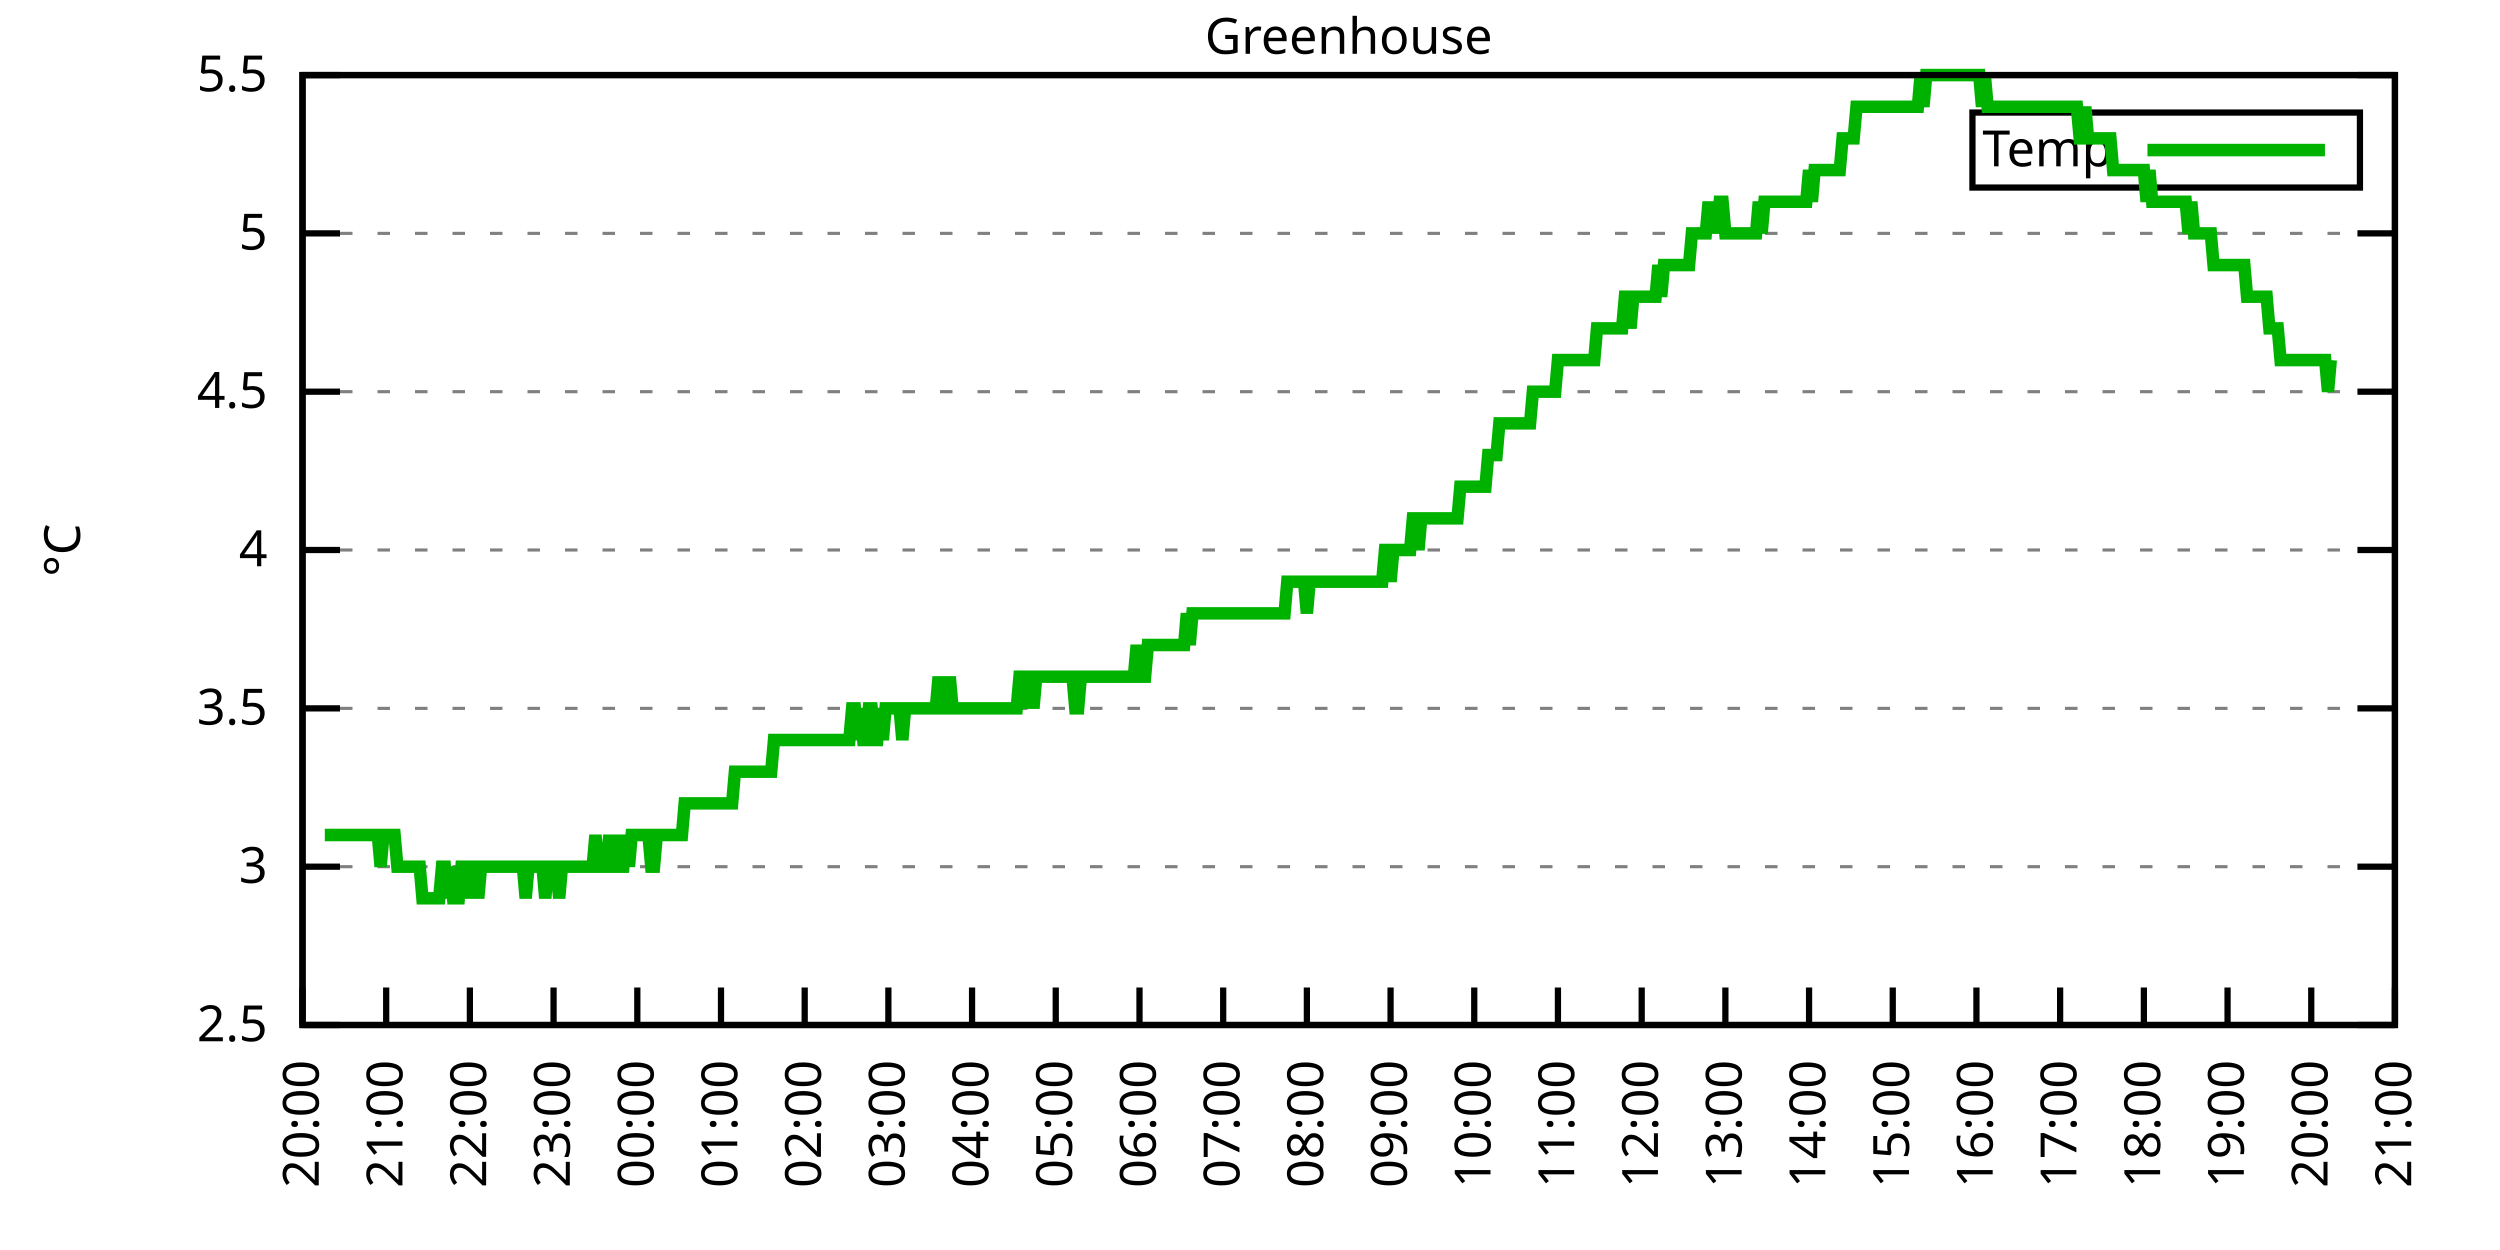
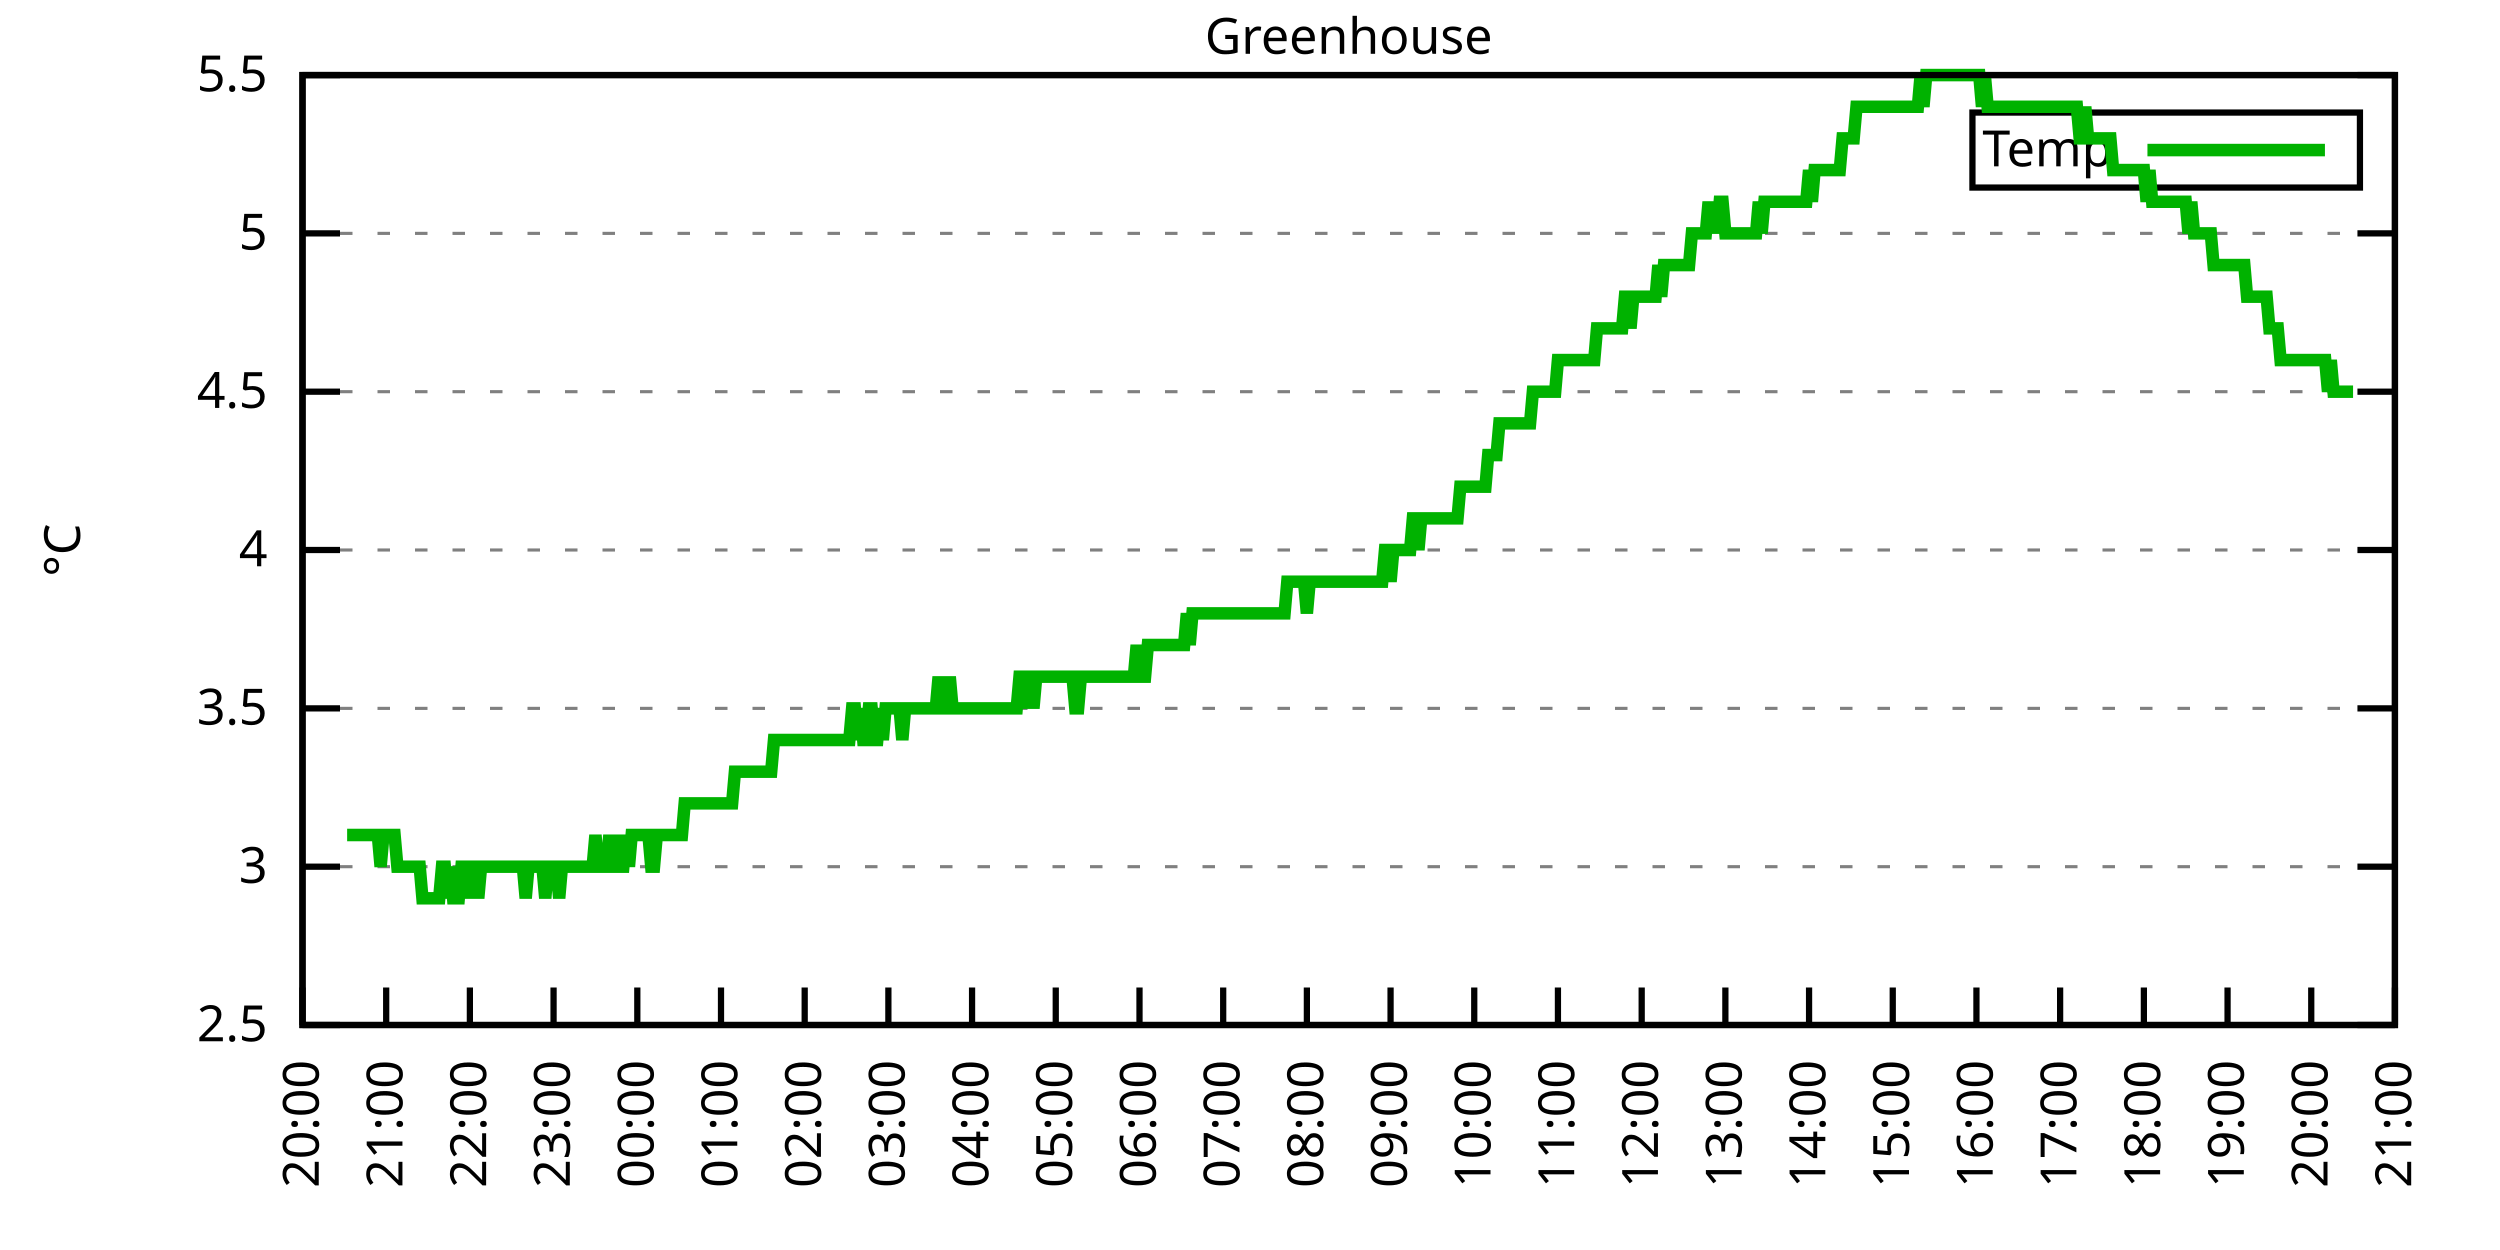
<svg xmlns="http://www.w3.org/2000/svg" xmlns:xlink="http://www.w3.org/1999/xlink" width="400" height="200" viewBox="0 0 400 200">
  <g id="gnuplot_canvas">
    <rect x="0" y="0" width="400" height="200" fill="none" />
    <defs>
      <circle id="gpDot" r="0.5" stroke-width="0.5" stroke="currentColor" />
      <path id="gpPt0" stroke-width="0.333" stroke="currentColor" d="M-1,0 h2 M0,-1 v2" />
      <path id="gpPt1" stroke-width="0.333" stroke="currentColor" d="M-1,-1 L1,1 M1,-1 L-1,1" />
      <path id="gpPt2" stroke-width="0.333" stroke="currentColor" d="M-1,0 L1,0 M0,-1 L0,1 M-1,-1 L1,1 M-1,1 L1,-1" />
      <rect id="gpPt3" stroke-width="0.333" stroke="currentColor" x="-1" y="-1" width="2" height="2" />
      <rect id="gpPt4" stroke-width="0.333" stroke="currentColor" fill="currentColor" x="-1" y="-1" width="2" height="2" />
      <circle id="gpPt5" stroke-width="0.333" stroke="currentColor" cx="0" cy="0" r="1" />
      <use xlink:href="#gpPt5" id="gpPt6" fill="currentColor" stroke="none" />
      <path id="gpPt7" stroke-width="0.333" stroke="currentColor" d="M0,-1.33 L-1.33,0.67 L1.33,0.67 z" />
      <use xlink:href="#gpPt7" id="gpPt8" fill="currentColor" stroke="none" />
      <use xlink:href="#gpPt7" id="gpPt9" stroke="currentColor" transform="rotate(180)" />
      <use xlink:href="#gpPt9" id="gpPt10" fill="currentColor" stroke="none" />
      <use xlink:href="#gpPt3" id="gpPt11" stroke="currentColor" transform="rotate(45)" />
      <use xlink:href="#gpPt11" id="gpPt12" fill="currentColor" stroke="none" />
      <path id="gpPt13" stroke-width="0.333" stroke="currentColor" d="M0,1.330 L1.265,0.411 L0.782,-1.067 L-0.782,-1.076 L-1.265,0.411 z" />
      <use xlink:href="#gpPt13" id="gpPt14" fill="currentColor" stroke="none" />
      <filter id="textbox" filterUnits="objectBoundingBox" x="0" y="0" height="1" width="1">
        <feFlood flood-color="white" flood-opacity="1" result="bgnd" />
        <feComposite in="SourceGraphic" in2="bgnd" operator="atop" />
      </filter>
      <filter id="greybox" filterUnits="objectBoundingBox" x="0" y="0" height="1" width="1">
        <feFlood flood-color="lightgrey" flood-opacity="1" result="grey" />
        <feComposite in="SourceGraphic" in2="grey" operator="atop" />
      </filter>
    </defs>
    <g fill="none" color="white" stroke="currentColor" stroke-width="1.00" stroke-linecap="butt" stroke-linejoin="miter">
</g>
    <g fill="none" color="black" stroke="currentColor" stroke-width="1.00" stroke-linecap="butt" stroke-linejoin="miter">
      <g stroke="none" shape-rendering="crispEdges">
        <polygon fill="rgb(255, 255, 255)" points="48.40,164.00 383.18,164.00 383.18,12.02 48.40,12.02 " />
      </g>
    </g>
    <g fill="none" color="black" stroke="currentColor" stroke-width="1.00" stroke-linecap="butt" stroke-linejoin="miter">
</g>
    <g fill="none" color="black" stroke="black" stroke-width="0.50" stroke-linecap="butt" stroke-linejoin="miter">
</g>
    <g fill="none" color="gray" stroke="currentColor" stroke-width="0.50" stroke-linecap="butt" stroke-linejoin="miter">
      <path stroke="gray" stroke-dasharray="2,4" class="gridline" d="M48.40,164.00 L383.19,164.00  " />
    </g>
    <g fill="none" color="gray" stroke="gray" stroke-width="1.00" stroke-linecap="butt" stroke-linejoin="miter">
</g>
    <g fill="none" color="black" stroke="currentColor" stroke-width="1.00" stroke-linecap="butt" stroke-linejoin="miter">
      <path stroke="black" d="M48.40,164.00 L54.40,164.00 M383.19,164.00 L377.19,164.00  " />
      <g transform="translate(42.80,166.60)" stroke="none" fill="black" font-family="Sans" font-size="8.00" text-anchor="end">
        <text>
          <tspan font-family="Sans"> 2.5</tspan>
        </text>
      </g>
    </g>
    <g fill="none" color="black" stroke="currentColor" stroke-width="1.00" stroke-linecap="butt" stroke-linejoin="miter">
</g>
    <g fill="none" color="black" stroke="black" stroke-width="0.50" stroke-linecap="butt" stroke-linejoin="miter">
</g>
    <g fill="none" color="gray" stroke="currentColor" stroke-width="0.50" stroke-linecap="butt" stroke-linejoin="miter">
      <path stroke="gray" stroke-dasharray="2,4" class="gridline" d="M48.40,138.67 L383.19,138.67  " />
    </g>
    <g fill="none" color="gray" stroke="gray" stroke-width="1.00" stroke-linecap="butt" stroke-linejoin="miter">
</g>
    <g fill="none" color="black" stroke="currentColor" stroke-width="1.00" stroke-linecap="butt" stroke-linejoin="miter">
      <path stroke="black" d="M48.40,138.67 L54.40,138.67 M383.19,138.67 L377.19,138.67  " />
      <g transform="translate(42.80,141.27)" stroke="none" fill="black" font-family="Sans" font-size="8.00" text-anchor="end">
        <text>
          <tspan font-family="Sans"> 3</tspan>
        </text>
      </g>
    </g>
    <g fill="none" color="black" stroke="currentColor" stroke-width="1.00" stroke-linecap="butt" stroke-linejoin="miter">
</g>
    <g fill="none" color="black" stroke="black" stroke-width="0.50" stroke-linecap="butt" stroke-linejoin="miter">
</g>
    <g fill="none" color="gray" stroke="currentColor" stroke-width="0.50" stroke-linecap="butt" stroke-linejoin="miter">
      <path stroke="gray" stroke-dasharray="2,4" class="gridline" d="M48.40,113.34 L383.19,113.34  " />
    </g>
    <g fill="none" color="gray" stroke="gray" stroke-width="1.00" stroke-linecap="butt" stroke-linejoin="miter">
</g>
    <g fill="none" color="black" stroke="currentColor" stroke-width="1.00" stroke-linecap="butt" stroke-linejoin="miter">
      <path stroke="black" d="M48.40,113.34 L54.40,113.34 M383.19,113.34 L377.19,113.34  " />
      <g transform="translate(42.80,115.94)" stroke="none" fill="black" font-family="Sans" font-size="8.00" text-anchor="end">
        <text>
          <tspan font-family="Sans"> 3.5</tspan>
        </text>
      </g>
    </g>
    <g fill="none" color="black" stroke="currentColor" stroke-width="1.00" stroke-linecap="butt" stroke-linejoin="miter">
</g>
    <g fill="none" color="black" stroke="black" stroke-width="0.50" stroke-linecap="butt" stroke-linejoin="miter">
</g>
    <g fill="none" color="gray" stroke="currentColor" stroke-width="0.50" stroke-linecap="butt" stroke-linejoin="miter">
      <path stroke="gray" stroke-dasharray="2,4" class="gridline" d="M48.40,88.00 L383.19,88.00  " />
    </g>
    <g fill="none" color="gray" stroke="gray" stroke-width="1.00" stroke-linecap="butt" stroke-linejoin="miter">
</g>
    <g fill="none" color="black" stroke="currentColor" stroke-width="1.00" stroke-linecap="butt" stroke-linejoin="miter">
      <path stroke="black" d="M48.40,88.00 L54.40,88.00 M383.19,88.00 L377.19,88.00  " />
      <g transform="translate(42.80,90.60)" stroke="none" fill="black" font-family="Sans" font-size="8.00" text-anchor="end">
        <text>
          <tspan font-family="Sans"> 4</tspan>
        </text>
      </g>
    </g>
    <g fill="none" color="black" stroke="currentColor" stroke-width="1.00" stroke-linecap="butt" stroke-linejoin="miter">
</g>
    <g fill="none" color="black" stroke="black" stroke-width="0.50" stroke-linecap="butt" stroke-linejoin="miter">
</g>
    <g fill="none" color="gray" stroke="currentColor" stroke-width="0.50" stroke-linecap="butt" stroke-linejoin="miter">
      <path stroke="gray" stroke-dasharray="2,4" class="gridline" d="M48.40,62.67 L383.19,62.67  " />
    </g>
    <g fill="none" color="gray" stroke="gray" stroke-width="1.00" stroke-linecap="butt" stroke-linejoin="miter">
</g>
    <g fill="none" color="black" stroke="currentColor" stroke-width="1.00" stroke-linecap="butt" stroke-linejoin="miter">
      <path stroke="black" d="M48.40,62.67 L54.40,62.67 M383.19,62.67 L377.19,62.67  " />
      <g transform="translate(42.80,65.27)" stroke="none" fill="black" font-family="Sans" font-size="8.00" text-anchor="end">
        <text>
          <tspan font-family="Sans"> 4.5</tspan>
        </text>
      </g>
    </g>
    <g fill="none" color="black" stroke="currentColor" stroke-width="1.00" stroke-linecap="butt" stroke-linejoin="miter">
</g>
    <g fill="none" color="black" stroke="black" stroke-width="0.50" stroke-linecap="butt" stroke-linejoin="miter">
</g>
    <g fill="none" color="gray" stroke="currentColor" stroke-width="0.50" stroke-linecap="butt" stroke-linejoin="miter">
      <path stroke="gray" stroke-dasharray="2,4" class="gridline" d="M48.40,37.34 L383.19,37.34  " />
    </g>
    <g fill="none" color="gray" stroke="gray" stroke-width="1.00" stroke-linecap="butt" stroke-linejoin="miter">
</g>
    <g fill="none" color="black" stroke="currentColor" stroke-width="1.00" stroke-linecap="butt" stroke-linejoin="miter">
      <path stroke="black" d="M48.40,37.34 L54.40,37.34 M383.19,37.34 L377.19,37.34  " />
      <g transform="translate(42.80,39.94)" stroke="none" fill="black" font-family="Sans" font-size="8.00" text-anchor="end">
        <text>
          <tspan font-family="Sans"> 5</tspan>
        </text>
      </g>
    </g>
    <g fill="none" color="black" stroke="currentColor" stroke-width="1.00" stroke-linecap="butt" stroke-linejoin="miter">
</g>
    <g fill="none" color="black" stroke="black" stroke-width="0.50" stroke-linecap="butt" stroke-linejoin="miter">
</g>
    <g fill="none" color="gray" stroke="currentColor" stroke-width="0.50" stroke-linecap="butt" stroke-linejoin="miter">
      <path stroke="gray" stroke-dasharray="2,4" class="gridline" d="M48.40,12.01 L383.19,12.01  " />
    </g>
    <g fill="none" color="gray" stroke="gray" stroke-width="1.00" stroke-linecap="butt" stroke-linejoin="miter">
</g>
    <g fill="none" color="black" stroke="currentColor" stroke-width="1.00" stroke-linecap="butt" stroke-linejoin="miter">
      <path stroke="black" d="M48.40,12.01 L54.40,12.01 M383.19,12.01 L377.19,12.01  " />
      <g transform="translate(42.80,14.61)" stroke="none" fill="black" font-family="Sans" font-size="8.00" text-anchor="end">
        <text>
          <tspan font-family="Sans"> 5.5</tspan>
        </text>
      </g>
    </g>
    <g fill="none" color="black" stroke="currentColor" stroke-width="1.00" stroke-linecap="butt" stroke-linejoin="miter">
      <path stroke="black" d="M48.40,164.00 L48.40,158.00  " />
      <g transform="translate(51.00,169.60) rotate(270.00)" stroke="none" fill="black" font-family="Sans" font-size="8.00" text-anchor="end">
        <text>
          <tspan font-family="Sans">20:00</tspan>
        </text>
      </g>
    </g>
    <g fill="none" color="black" stroke="currentColor" stroke-width="1.00" stroke-linecap="butt" stroke-linejoin="miter">
      <path stroke="black" d="M61.79,164.00 L61.79,158.00  " />
      <g transform="translate(64.39,169.60) rotate(270.00)" stroke="none" fill="black" font-family="Sans" font-size="8.00" text-anchor="end">
        <text>
          <tspan font-family="Sans">21:00</tspan>
        </text>
      </g>
    </g>
    <g fill="none" color="black" stroke="currentColor" stroke-width="1.00" stroke-linecap="butt" stroke-linejoin="miter">
      <path stroke="black" d="M75.18,164.00 L75.18,158.00  " />
      <g transform="translate(77.78,169.60) rotate(270.00)" stroke="none" fill="black" font-family="Sans" font-size="8.00" text-anchor="end">
        <text>
          <tspan font-family="Sans">22:00</tspan>
        </text>
      </g>
    </g>
    <g fill="none" color="black" stroke="currentColor" stroke-width="1.00" stroke-linecap="butt" stroke-linejoin="miter">
      <path stroke="black" d="M88.57,164.00 L88.57,158.00  " />
      <g transform="translate(91.17,169.60) rotate(270.00)" stroke="none" fill="black" font-family="Sans" font-size="8.00" text-anchor="end">
        <text>
          <tspan font-family="Sans">23:00</tspan>
        </text>
      </g>
    </g>
    <g fill="none" color="black" stroke="currentColor" stroke-width="1.00" stroke-linecap="butt" stroke-linejoin="miter">
      <path stroke="black" d="M101.97,164.00 L101.97,158.00  " />
      <g transform="translate(104.57,169.60) rotate(270.00)" stroke="none" fill="black" font-family="Sans" font-size="8.00" text-anchor="end">
        <text>
          <tspan font-family="Sans">00:00</tspan>
        </text>
      </g>
    </g>
    <g fill="none" color="black" stroke="currentColor" stroke-width="1.00" stroke-linecap="butt" stroke-linejoin="miter">
      <path stroke="black" d="M115.36,164.00 L115.36,158.00  " />
      <g transform="translate(117.96,169.60) rotate(270.00)" stroke="none" fill="black" font-family="Sans" font-size="8.00" text-anchor="end">
        <text>
          <tspan font-family="Sans">01:00</tspan>
        </text>
      </g>
    </g>
    <g fill="none" color="black" stroke="currentColor" stroke-width="1.00" stroke-linecap="butt" stroke-linejoin="miter">
      <path stroke="black" d="M128.75,164.00 L128.75,158.00  " />
      <g transform="translate(131.35,169.60) rotate(270.00)" stroke="none" fill="black" font-family="Sans" font-size="8.00" text-anchor="end">
        <text>
          <tspan font-family="Sans">02:00</tspan>
        </text>
      </g>
    </g>
    <g fill="none" color="black" stroke="currentColor" stroke-width="1.00" stroke-linecap="butt" stroke-linejoin="miter">
      <path stroke="black" d="M142.14,164.00 L142.14,158.00  " />
      <g transform="translate(144.74,169.60) rotate(270.00)" stroke="none" fill="black" font-family="Sans" font-size="8.00" text-anchor="end">
        <text>
          <tspan font-family="Sans">03:00</tspan>
        </text>
      </g>
    </g>
    <g fill="none" color="black" stroke="currentColor" stroke-width="1.00" stroke-linecap="butt" stroke-linejoin="miter">
      <path stroke="black" d="M155.53,164.00 L155.53,158.00  " />
      <g transform="translate(158.13,169.60) rotate(270.00)" stroke="none" fill="black" font-family="Sans" font-size="8.00" text-anchor="end">
        <text>
          <tspan font-family="Sans">04:00</tspan>
        </text>
      </g>
    </g>
    <g fill="none" color="black" stroke="currentColor" stroke-width="1.00" stroke-linecap="butt" stroke-linejoin="miter">
      <path stroke="black" d="M168.92,164.00 L168.92,158.00  " />
      <g transform="translate(171.52,169.60) rotate(270.00)" stroke="none" fill="black" font-family="Sans" font-size="8.00" text-anchor="end">
        <text>
          <tspan font-family="Sans">05:00</tspan>
        </text>
      </g>
    </g>
    <g fill="none" color="black" stroke="currentColor" stroke-width="1.00" stroke-linecap="butt" stroke-linejoin="miter">
      <path stroke="black" d="M182.32,164.00 L182.32,158.00  " />
      <g transform="translate(184.92,169.60) rotate(270.00)" stroke="none" fill="black" font-family="Sans" font-size="8.00" text-anchor="end">
        <text>
          <tspan font-family="Sans">06:00</tspan>
        </text>
      </g>
    </g>
    <g fill="none" color="black" stroke="currentColor" stroke-width="1.00" stroke-linecap="butt" stroke-linejoin="miter">
      <path stroke="black" d="M195.71,164.00 L195.71,158.00  " />
      <g transform="translate(198.31,169.60) rotate(270.00)" stroke="none" fill="black" font-family="Sans" font-size="8.00" text-anchor="end">
        <text>
          <tspan font-family="Sans">07:00</tspan>
        </text>
      </g>
    </g>
    <g fill="none" color="black" stroke="currentColor" stroke-width="1.00" stroke-linecap="butt" stroke-linejoin="miter">
      <path stroke="black" d="M209.10,164.00 L209.10,158.00  " />
      <g transform="translate(211.70,169.60) rotate(270.00)" stroke="none" fill="black" font-family="Sans" font-size="8.00" text-anchor="end">
        <text>
          <tspan font-family="Sans">08:00</tspan>
        </text>
      </g>
    </g>
    <g fill="none" color="black" stroke="currentColor" stroke-width="1.00" stroke-linecap="butt" stroke-linejoin="miter">
      <path stroke="black" d="M222.49,164.00 L222.49,158.00  " />
      <g transform="translate(225.09,169.60) rotate(270.00)" stroke="none" fill="black" font-family="Sans" font-size="8.00" text-anchor="end">
        <text>
          <tspan font-family="Sans">09:00</tspan>
        </text>
      </g>
    </g>
    <g fill="none" color="black" stroke="currentColor" stroke-width="1.00" stroke-linecap="butt" stroke-linejoin="miter">
      <path stroke="black" d="M235.88,164.00 L235.88,158.00  " />
      <g transform="translate(238.48,169.60) rotate(270.00)" stroke="none" fill="black" font-family="Sans" font-size="8.00" text-anchor="end">
        <text>
          <tspan font-family="Sans">10:00</tspan>
        </text>
      </g>
    </g>
    <g fill="none" color="black" stroke="currentColor" stroke-width="1.00" stroke-linecap="butt" stroke-linejoin="miter">
      <path stroke="black" d="M249.27,164.00 L249.27,158.00  " />
      <g transform="translate(251.87,169.60) rotate(270.00)" stroke="none" fill="black" font-family="Sans" font-size="8.00" text-anchor="end">
        <text>
          <tspan font-family="Sans">11:00</tspan>
        </text>
      </g>
    </g>
    <g fill="none" color="black" stroke="currentColor" stroke-width="1.00" stroke-linecap="butt" stroke-linejoin="miter">
      <path stroke="black" d="M262.67,164.00 L262.67,158.00  " />
      <g transform="translate(265.27,169.60) rotate(270.00)" stroke="none" fill="black" font-family="Sans" font-size="8.00" text-anchor="end">
        <text>
          <tspan font-family="Sans">12:00</tspan>
        </text>
      </g>
    </g>
    <g fill="none" color="black" stroke="currentColor" stroke-width="1.00" stroke-linecap="butt" stroke-linejoin="miter">
      <path stroke="black" d="M276.06,164.00 L276.06,158.00  " />
      <g transform="translate(278.66,169.60) rotate(270.00)" stroke="none" fill="black" font-family="Sans" font-size="8.00" text-anchor="end">
        <text>
          <tspan font-family="Sans">13:00</tspan>
        </text>
      </g>
    </g>
    <g fill="none" color="black" stroke="currentColor" stroke-width="1.00" stroke-linecap="butt" stroke-linejoin="miter">
      <path stroke="black" d="M289.45,164.00 L289.45,158.00  " />
      <g transform="translate(292.05,169.60) rotate(270.00)" stroke="none" fill="black" font-family="Sans" font-size="8.00" text-anchor="end">
        <text>
          <tspan font-family="Sans">14:00</tspan>
        </text>
      </g>
    </g>
    <g fill="none" color="black" stroke="currentColor" stroke-width="1.00" stroke-linecap="butt" stroke-linejoin="miter">
      <path stroke="black" d="M302.84,164.00 L302.84,158.00  " />
      <g transform="translate(305.44,169.60) rotate(270.00)" stroke="none" fill="black" font-family="Sans" font-size="8.00" text-anchor="end">
        <text>
          <tspan font-family="Sans">15:00</tspan>
        </text>
      </g>
    </g>
    <g fill="none" color="black" stroke="currentColor" stroke-width="1.00" stroke-linecap="butt" stroke-linejoin="miter">
      <path stroke="black" d="M316.23,164.00 L316.23,158.00  " />
      <g transform="translate(318.83,169.60) rotate(270.00)" stroke="none" fill="black" font-family="Sans" font-size="8.00" text-anchor="end">
        <text>
          <tspan font-family="Sans">16:00</tspan>
        </text>
      </g>
    </g>
    <g fill="none" color="black" stroke="currentColor" stroke-width="1.00" stroke-linecap="butt" stroke-linejoin="miter">
      <path stroke="black" d="M329.62,164.00 L329.62,158.00  " />
      <g transform="translate(332.22,169.60) rotate(270.00)" stroke="none" fill="black" font-family="Sans" font-size="8.00" text-anchor="end">
        <text>
          <tspan font-family="Sans">17:00</tspan>
        </text>
      </g>
    </g>
    <g fill="none" color="black" stroke="currentColor" stroke-width="1.00" stroke-linecap="butt" stroke-linejoin="miter">
      <path stroke="black" d="M343.02,164.00 L343.02,158.00  " />
      <g transform="translate(345.62,169.60) rotate(270.00)" stroke="none" fill="black" font-family="Sans" font-size="8.00" text-anchor="end">
        <text>
          <tspan font-family="Sans">18:00</tspan>
        </text>
      </g>
    </g>
    <g fill="none" color="black" stroke="currentColor" stroke-width="1.00" stroke-linecap="butt" stroke-linejoin="miter">
      <path stroke="black" d="M356.41,164.00 L356.41,158.00  " />
      <g transform="translate(359.01,169.60) rotate(270.00)" stroke="none" fill="black" font-family="Sans" font-size="8.00" text-anchor="end">
        <text>
          <tspan font-family="Sans">19:00</tspan>
        </text>
      </g>
    </g>
    <g fill="none" color="black" stroke="currentColor" stroke-width="1.00" stroke-linecap="butt" stroke-linejoin="miter">
      <path stroke="black" d="M369.80,164.00 L369.80,158.00  " />
      <g transform="translate(372.40,169.60) rotate(270.00)" stroke="none" fill="black" font-family="Sans" font-size="8.00" text-anchor="end">
        <text>
          <tspan font-family="Sans">20:00</tspan>
        </text>
      </g>
    </g>
    <g fill="none" color="black" stroke="currentColor" stroke-width="1.00" stroke-linecap="butt" stroke-linejoin="miter">
      <path stroke="black" d="M383.19,164.00 L383.19,158.00  " />
      <g transform="translate(385.79,169.60) rotate(270.00)" stroke="none" fill="black" font-family="Sans" font-size="8.00" text-anchor="end">
        <text>
          <tspan font-family="Sans">21:00</tspan>
        </text>
      </g>
    </g>
    <g fill="none" color="black" stroke="currentColor" stroke-width="1.00" stroke-linecap="butt" stroke-linejoin="miter">
</g>
    <g fill="none" color="black" stroke="currentColor" stroke-width="1.00" stroke-linecap="butt" stroke-linejoin="miter">
      <path stroke="black" d="M48.40,12.01 L48.40,164.00 L383.19,164.00 L383.19,12.01 L48.40,12.01 Z  " />
    </g>
    <g fill="none" color="black" stroke="currentColor" stroke-width="1.00" stroke-linecap="butt" stroke-linejoin="miter">
</g>
    <g fill="none" color="black" stroke="currentColor" stroke-width="1.00" stroke-linecap="butt" stroke-linejoin="miter">
      <path stroke="black" d="M315.59,30.01 L315.59,18.01 L377.59,18.01 L377.59,30.01 L315.59,30.01 Z  " />
    </g>
    <g id="Greenhouse_plot_1">
      <g fill="none" color="white" stroke="black" stroke-width="2.00" stroke-linecap="butt" stroke-linejoin="miter">
</g>
      <g fill="none" color="black" stroke="currentColor" stroke-width="2.00" stroke-linecap="butt" stroke-linejoin="miter">
        <g transform="translate(337.99,26.61)" stroke="none" fill="black" font-family="Sans" font-size="8.00" text-anchor="end">
          <text>
            <tspan font-family="Sans">Temp</tspan>
          </text>
        </g>
      </g>
      <g fill="none" color="black" stroke="currentColor" stroke-width="2.00" stroke-linecap="butt" stroke-linejoin="miter">
-         <path stroke="rgb(  0, 178,   0)" d="M343.59,24.01 L371.99,24.01 M51.97,133.60 L52.42,133.60 L52.86,133.60 L53.31,133.60 L53.76,133.60 L54.20,133.60   L54.65,133.60 L55.10,133.60 L55.54,133.60 L55.99,133.60 L56.43,133.60 L56.88,133.60 L57.33,133.60 L57.77,133.60   L58.22,133.60 L58.67,133.60 L59.11,133.60 L59.56,133.60 L60.01,133.60 L60.45,133.60 L60.90,138.67 L61.35,133.60   L61.79,133.60 L62.24,133.60 L62.68,133.60 L63.13,133.60 L63.58,138.67 L64.02,138.67 L64.47,138.67 L64.92,138.67   L65.36,138.67 L65.81,138.67 L66.26,138.67 L66.70,138.67 L67.15,138.67 L67.59,143.73 L68.04,143.73 L68.49,143.73   L68.93,143.73 L69.38,143.73 L69.83,143.73 L70.27,143.73 L70.72,138.67 L71.17,138.67 L71.61,143.73 L72.06,138.67   L72.50,143.73 L72.95,143.73 L73.40,143.73 L73.84,138.67 L74.29,138.67 L74.74,138.67 L75.18,143.73 L75.63,138.67   L76.08,138.67 L76.52,143.73 L76.97,138.67 L77.42,138.67 L77.86,138.67 L78.31,138.67 L78.75,138.67 L79.20,138.67   L79.65,138.67 L80.09,138.67 L80.54,138.67 L80.99,138.67 L81.43,138.67 L81.88,138.67 L82.33,138.67 L82.77,138.67   L83.22,138.67 L83.66,138.67 L84.11,143.73 L84.56,138.67 L85.00,138.67 L85.45,138.67 L85.90,138.67 L86.34,138.67   L86.79,138.67 L87.24,143.73 L87.68,138.67 L88.13,138.67 L88.57,138.67 L89.02,138.67 L89.47,143.73 L89.91,138.67   L90.36,138.67 L90.81,138.67 L91.25,138.67 L91.70,138.67 L92.15,138.67 L92.59,138.67 L93.04,138.67 L93.49,138.67   L93.93,138.67 L94.38,138.67 L94.82,138.67 L95.27,133.60 L95.72,138.67 L96.16,138.67 L96.61,138.67 L97.06,138.67   L97.50,133.60 L97.95,138.67 L98.40,133.60 L98.84,138.67 L99.29,138.67 L99.73,138.67 L100.18,133.60 L100.63,138.67   L101.07,133.60 L101.52,133.60 L101.97,133.60 L102.41,133.60 L102.86,133.60 L103.31,133.60 L103.75,133.60 L104.20,138.67   L104.64,138.67 L105.09,133.60 L105.54,133.60 L105.98,133.60 L106.43,133.60 L106.88,133.60 L107.32,133.60 L107.77,133.60   L108.22,133.60 L108.66,133.60 L109.11,133.60 L109.55,128.54 L110.00,128.54 L110.45,128.54 L110.89,128.54 L111.34,128.54   L111.79,128.54 L112.23,128.54 L112.68,128.54 L113.13,128.54 L113.57,128.54 L114.02,128.54 L114.47,128.54 L114.91,128.54   L115.36,128.54 L115.80,128.54 L116.25,128.54 L116.70,128.54 L117.14,128.54 L117.59,123.47 L118.04,123.47 L118.48,123.47   L118.93,123.47 L119.38,123.47 L119.82,123.47 L120.27,123.47 L120.71,123.47 L121.16,123.47 L121.61,123.47 L122.05,123.47   L122.50,123.47 L122.95,123.47 L123.39,123.47 L123.84,118.40 L124.29,118.40 L124.73,118.40 L125.18,118.40 L125.62,118.40   L126.07,118.40 L126.52,118.40 L126.96,118.40 L127.41,118.40 L127.86,118.40 L128.30,118.40 L128.75,118.40 L129.20,118.40   L129.64,118.40 L130.09,118.40 L130.54,118.40 L130.98,118.40 L131.43,118.40 L131.87,118.40 L132.32,118.40 L132.77,118.40   L133.21,118.40 L133.66,118.40 L134.11,118.40 L134.55,118.40 L135.00,118.40 L135.45,118.40 L135.89,118.40 L136.34,113.34   L136.78,113.34 L137.23,118.40 L137.68,113.34 L138.12,118.40 L138.57,118.40 L139.02,113.34 L139.46,113.34 L139.91,118.40   L140.36,118.40 L140.80,113.34 L141.25,118.40 L141.69,113.34 L142.14,113.34 L142.59,113.34 L143.03,113.34 L143.48,113.34   L143.93,113.34 L144.37,118.40 L144.82,113.34 L145.27,113.34 L145.71,113.34 L146.16,113.34 L146.61,113.34 L147.05,113.34   L147.50,113.34 L147.94,113.34 L148.39,113.34 L148.84,113.34 L149.28,113.34 L149.73,113.34 L150.18,108.27 L150.62,113.34   L151.07,113.34 L151.52,113.34 L151.96,108.27 L152.41,113.34 L152.85,113.34 L153.30,113.34 L153.75,113.34 L154.19,113.34   L154.64,113.34 L155.09,113.34 L155.53,113.34 L155.98,113.34 L156.43,113.34 L156.87,113.34 L157.32,113.34 L157.76,113.34   L158.21,113.34 L158.66,113.34 L159.10,113.34 L159.55,113.34 L160.00,113.34 L160.44,113.34 L160.89,113.34 L161.34,113.34   L161.78,113.34 L162.23,113.34 L162.67,113.34 L163.12,108.27 L163.57,108.27 L164.01,108.27 L164.46,113.34 L164.91,108.27   L165.35,113.34 L165.80,108.27 L166.25,108.27 L166.69,108.27 L167.14,108.27 L167.59,108.27 L168.03,108.27 L168.48,108.27   L168.92,108.27 L169.37,108.27 L169.82,108.27 L170.26,108.27 L170.71,108.27 L171.16,108.27 L171.60,108.27 L172.05,113.34   L172.50,113.34 L172.94,108.27 L173.39,108.27 L173.83,108.27 L174.28,108.27 L174.73,108.27 L175.17,108.27 L175.62,108.27   L176.07,108.27 L176.51,108.27 L176.96,108.27 L177.41,108.27 L177.85,108.27 L178.30,108.27 L178.74,108.27 L179.19,108.27   L179.64,108.27 L180.08,108.27 L180.53,108.27 L180.98,108.27 L181.42,108.27 L181.87,103.20 L182.32,108.27 L182.76,108.27   L183.21,108.27 L183.66,103.20 L184.10,103.20 L184.55,103.20 L184.99,103.20 L185.44,103.20 L185.89,103.20 L186.33,103.20   L186.78,103.20 L187.23,103.20 L187.67,103.20 L188.12,103.20 L188.57,103.20 L189.01,103.20 L189.46,103.20 L189.90,98.14   L190.35,103.20 L190.80,98.14 L191.24,98.14 L191.69,98.14 L192.14,98.14 L192.58,98.14 L193.03,98.14 L193.48,98.14   L193.92,98.14 L194.37,98.14 L194.81,98.14 L195.26,98.14 L195.71,98.14 L196.15,98.14 L196.60,98.14 L197.05,98.14   L197.49,98.14 L197.94,98.14 L198.39,98.14 L198.83,98.14 L199.28,98.14 L199.73,98.14 L200.17,98.14 L200.62,98.14   L201.06,98.14 L201.51,98.14 L201.96,98.14 L202.40,98.14 L202.85,98.14 L203.30,98.14 L203.74,98.14 L204.19,98.14   L204.64,98.14 L205.08,98.14 L205.53,98.14 L205.97,93.07 L206.42,93.07 L206.87,93.07 L207.31,93.07 L207.76,93.07   L208.21,93.07 L208.65,93.07 L209.10,98.14 L209.55,93.07 L209.99,93.07 L210.44,93.07 L210.88,93.07 L211.33,93.07   L211.78,93.07 L212.22,93.07 L212.67,93.07 L213.12,93.07 L213.56,93.07 L214.01,93.07 L214.46,93.07 L214.90,93.07   L215.35,93.07 L215.80,93.07 L216.24,93.07 L216.69,93.07 L217.13,93.07 L217.58,93.07 L218.03,93.07 L218.47,93.07   L218.92,93.07 L219.37,93.07 L219.81,93.07 L220.26,93.07 L220.71,93.07 L221.15,93.07 L221.60,88.00 L222.04,88.00   L222.49,93.07 L222.94,88.00 L223.38,88.00 L223.83,88.00 L224.28,88.00 L224.72,88.00 L225.17,88.00 L225.62,88.00   L226.06,82.94 L226.51,82.94 L226.95,88.00 L227.40,82.94 L227.85,82.94 L228.29,82.94 L228.74,82.94 L229.19,82.94   L229.63,82.94 L230.08,82.94 L230.53,82.94 L230.97,82.94 L231.42,82.94 L231.86,82.94 L232.31,82.94 L232.76,82.94   L233.20,82.94 L233.65,77.87 L234.10,77.87 L234.54,77.87 L234.99,77.87 L235.44,77.87 L235.88,77.87 L236.33,77.87   L236.78,77.87 L237.22,77.87 L237.67,77.87 L238.11,72.81 L238.56,72.81 L239.01,72.81 L239.45,72.81 L239.90,67.74   L240.35,67.74 L240.79,67.74 L241.24,67.74 L241.69,67.74 L242.13,67.74 L242.58,67.74 L243.02,67.74 L243.47,67.74   L243.92,67.74 L244.36,67.74 L244.81,67.74 L245.26,62.67 L245.70,62.67 L246.15,62.67 L246.60,62.67 L247.04,62.67   L247.49,62.67 L247.93,62.67 L248.38,62.67 L248.83,62.67 L249.27,57.61 L249.72,57.61 L250.17,57.61 L250.61,57.61   L251.06,57.61 L251.51,57.61 L251.95,57.61 L252.40,57.61 L252.85,57.61 L253.29,57.61 L253.74,57.61 L254.18,57.61   L254.63,57.61 L255.08,57.61 L255.52,52.54 L255.97,52.54 L256.42,52.54 L256.86,52.54 L257.31,52.54 L257.76,52.54   L258.20,52.54 L258.65,52.54 L259.09,52.54 L259.54,52.54 L259.99,47.47 L260.43,47.47 L260.88,52.54 L261.33,47.47   L261.77,47.47 L262.22,47.47 L262.67,47.47 L263.11,47.47 L263.56,47.47 L264.00,47.47 L264.45,47.47 L264.90,47.47   L265.34,42.41 L265.79,47.47 L266.24,42.41 L266.68,42.41 L267.13,42.41 L267.58,42.41 L268.02,42.41 L268.47,42.41   L268.92,42.41 L269.36,42.41 L269.81,42.41 L270.25,42.41 L270.70,37.34 L271.15,37.34 L271.59,37.34 L272.04,37.34   L272.49,37.34 L272.93,37.34 L273.38,32.28 L273.83,37.34 L274.27,32.28 L274.72,37.34 L275.16,32.28 L275.61,32.28   L276.06,37.34 L276.50,37.34 L276.95,37.34 L277.40,37.34 L277.84,37.34 L278.29,37.34 L278.74,37.34 L279.18,37.34   L279.63,37.34 L280.07,37.34 L280.52,37.34 L280.97,37.34 L281.41,32.28 L281.86,37.34 L282.31,32.28 L282.75,32.28   L283.20,32.28 L283.65,32.28 L284.09,32.28 L284.54,32.28 L284.98,32.28 L285.43,32.28 L285.88,32.28 L286.32,32.28   L286.77,32.28 L287.22,32.28 L287.66,32.28 L288.11,32.28 L288.56,32.28 L289.00,32.28 L289.45,27.21 L289.90,32.28   L290.34,27.21 L290.79,27.21 L291.23,27.21 L291.68,27.21 L292.13,27.21 L292.57,27.21 L293.02,27.21 L293.47,27.21   L293.91,27.21 L294.36,27.21 L294.81,22.14 L295.25,22.14 L295.70,22.14 L296.14,22.14 L296.59,22.14 L297.04,17.08   L297.48,17.08 L297.93,17.08 L298.38,17.08 L298.82,17.08 L299.27,17.08 L299.72,17.08 L300.16,17.08 L300.61,17.08   L301.05,17.08 L301.50,17.08 L301.95,17.08 L302.39,17.08 L302.84,17.08 L303.29,17.08 L303.73,17.08 L304.18,17.08   L304.63,17.08 L305.07,17.08 L305.52,17.08 L305.97,17.08 L306.41,17.08 L306.86,17.08 L307.30,12.01 L307.75,17.08   L308.20,12.01 L308.64,12.01 L309.09,12.01 L309.54,12.01 L309.98,12.01 L310.43,12.01 L310.88,12.01 L311.32,12.01   L311.77,12.01 L312.21,12.01 L312.66,12.01 L313.11,12.01 L313.55,12.01 L314.00,12.01 L314.45,12.01 L314.89,12.01   L315.34,12.01 L315.79,12.01 L316.23,12.01 L316.68,12.01 L317.12,17.08 L317.57,12.01 L318.02,17.08 L318.46,17.08   L318.91,17.08 L319.36,17.08 L319.80,17.08 L320.25,17.08 L320.70,17.08 L321.14,17.08 L321.59,17.08 L322.04,17.08   L322.48,17.08 L322.93,17.08 L323.37,17.08 L323.82,17.08 L324.27,17.08 L324.71,17.08 L325.16,17.08 L325.61,17.08   L326.05,17.08 L326.50,17.08 L326.95,17.08 L327.39,17.08 L327.84,17.08 L328.28,17.08 L328.73,17.08 L329.18,17.08   L329.62,17.08 L330.07,17.08 L330.52,17.08 L330.96,17.08 L331.41,17.08 L331.86,17.08 L332.30,17.08 L332.75,22.14   L333.19,22.14 L333.64,17.08 L334.09,22.14 L334.53,22.14 L334.98,22.14 L335.43,22.14 L335.87,22.14 L336.32,22.14   L336.77,22.14 L337.21,22.14 L337.66,22.14 L338.10,27.21 L338.55,27.21 L339.00,27.21 L339.44,27.21 L339.89,27.21   L340.34,27.21 L340.78,27.21 L341.23,27.21 L341.68,27.21 L342.12,27.21 L342.57,27.21 L343.02,27.21 L343.46,32.28   L343.91,27.21 L344.35,32.28 L344.80,32.28 L345.25,32.28 L345.69,32.28 L346.14,32.28 L346.59,32.28 L347.03,32.28   L347.48,32.28 L347.93,32.28 L348.37,32.28 L348.82,32.28 L349.26,32.28 L349.71,32.28 L350.16,37.34 L350.60,32.28   L351.05,37.34 L351.50,37.34 L351.94,37.34 L352.39,37.34 L352.84,37.34 L353.28,37.34 L353.73,37.34 L354.17,42.41   L354.62,42.41 L355.07,42.41 L355.51,42.41 L355.96,42.41 L356.41,42.41 L356.85,42.41 L357.30,42.41 L357.75,42.41   L358.19,42.41 L358.64,42.41 L359.09,42.41 L359.53,47.47 L359.98,47.47 L360.42,47.47 L360.87,47.47 L361.32,47.47   L361.76,47.47 L362.21,47.47 L362.66,47.47 L363.10,52.54 L363.55,52.54 L364.00,52.54 L364.44,52.54 L364.89,57.61   L365.33,57.61 L365.78,57.61 L366.23,57.61 L366.67,57.61 L367.12,57.61 L367.57,57.61 L368.01,57.61 L368.46,57.61   L368.91,57.61 L369.35,57.61 L369.80,57.61 L370.24,57.61 L370.69,57.61 L371.14,57.61 L371.58,57.61 L372.03,57.61   L372.48,62.67 L372.92,57.61  " />
+         <path stroke="rgb(  0, 178,   0)" d="M343.59,24.01 L371.99,24.01 M55.54,133.60 L55.99,133.60 L56.43,133.60 L56.88,133.60 L57.33,133.60 L57.77,133.60   L58.22,133.60 L58.67,133.60 L59.11,133.60 L59.56,133.60 L60.01,133.60 L60.45,133.60 L60.90,138.67 L61.35,133.60   L61.79,133.60 L62.24,133.60 L62.68,133.60 L63.13,133.60 L63.58,138.67 L64.02,138.67 L64.47,138.67 L64.92,138.67   L65.36,138.67 L65.81,138.67 L66.26,138.67 L66.70,138.67 L67.15,138.67 L67.59,143.73 L68.04,143.73 L68.49,143.73   L68.93,143.73 L69.38,143.73 L69.83,143.73 L70.27,143.73 L70.72,138.67 L71.17,138.67 L71.61,143.73 L72.06,138.67   L72.50,143.73 L72.95,143.73 L73.40,143.73 L73.84,138.67 L74.29,138.67 L74.74,138.67 L75.18,143.73 L75.63,138.67   L76.08,138.67 L76.52,143.73 L76.97,138.67 L77.42,138.67 L77.86,138.67 L78.31,138.67 L78.75,138.67 L79.20,138.67   L79.65,138.67 L80.09,138.67 L80.54,138.67 L80.99,138.67 L81.43,138.67 L81.88,138.67 L82.33,138.67 L82.77,138.67   L83.22,138.67 L83.66,138.67 L84.11,143.73 L84.56,138.67 L85.00,138.67 L85.45,138.67 L85.90,138.67 L86.34,138.67   L86.79,138.67 L87.24,143.73 L87.68,138.67 L88.13,138.67 L88.57,138.67 L89.02,138.67 L89.47,143.73 L89.91,138.67   L90.36,138.67 L90.81,138.67 L91.25,138.67 L91.70,138.67 L92.15,138.67 L92.59,138.67 L93.04,138.67 L93.49,138.67   L93.93,138.67 L94.38,138.67 L94.82,138.67 L95.27,133.60 L95.72,138.67 L96.16,138.67 L96.61,138.67 L97.06,138.67   L97.50,133.60 L97.95,138.67 L98.40,133.60 L98.84,138.67 L99.29,138.67 L99.73,138.67 L100.18,133.60 L100.63,138.67   L101.07,133.60 L101.52,133.60 L101.97,133.60 L102.41,133.60 L102.86,133.60 L103.31,133.60 L103.75,133.60 L104.20,138.67   L104.64,138.67 L105.09,133.60 L105.54,133.60 L105.98,133.60 L106.43,133.60 L106.88,133.60 L107.32,133.60 L107.77,133.60   L108.22,133.60 L108.66,133.60 L109.11,133.60 L109.55,128.54 L110.00,128.54 L110.45,128.54 L110.89,128.54 L111.34,128.54   L111.79,128.54 L112.23,128.54 L112.68,128.54 L113.13,128.54 L113.57,128.54 L114.02,128.54 L114.47,128.54 L114.91,128.54   L115.36,128.54 L115.80,128.54 L116.25,128.54 L116.70,128.54 L117.14,128.54 L117.59,123.47 L118.04,123.47 L118.48,123.47   L118.93,123.47 L119.38,123.47 L119.82,123.47 L120.27,123.47 L120.71,123.47 L121.16,123.47 L121.61,123.47 L122.05,123.47   L122.50,123.47 L122.95,123.47 L123.39,123.47 L123.84,118.40 L124.29,118.40 L124.73,118.40 L125.18,118.40 L125.62,118.40   L126.07,118.40 L126.52,118.40 L126.96,118.40 L127.41,118.40 L127.86,118.40 L128.30,118.40 L128.75,118.40 L129.20,118.40   L129.64,118.40 L130.09,118.40 L130.54,118.40 L130.98,118.40 L131.43,118.40 L131.87,118.40 L132.32,118.40 L132.77,118.40   L133.21,118.40 L133.66,118.40 L134.11,118.40 L134.55,118.40 L135.00,118.40 L135.45,118.40 L135.89,118.40 L136.34,113.34   L136.78,113.34 L137.23,118.40 L137.68,113.34 L138.12,118.40 L138.57,118.40 L139.02,113.34 L139.46,113.34 L139.91,118.40   L140.36,118.40 L140.80,113.34 L141.25,118.40 L141.69,113.34 L142.14,113.34 L142.59,113.34 L143.03,113.34 L143.48,113.34   L143.93,113.34 L144.37,118.40 L144.82,113.34 L145.27,113.34 L145.71,113.34 L146.16,113.34 L146.61,113.34 L147.05,113.34   L147.50,113.34 L147.94,113.34 L148.39,113.34 L148.84,113.34 L149.28,113.34 L149.73,113.34 L150.18,108.27 L150.62,113.34   L151.07,113.34 L151.52,113.34 L151.96,108.27 L152.41,113.34 L152.85,113.34 L153.30,113.34 L153.75,113.34 L154.19,113.34   L154.64,113.34 L155.09,113.34 L155.53,113.34 L155.98,113.34 L156.43,113.34 L156.87,113.34 L157.32,113.34 L157.76,113.34   L158.21,113.34 L158.66,113.34 L159.10,113.34 L159.55,113.34 L160.00,113.34 L160.44,113.34 L160.89,113.34 L161.34,113.34   L161.78,113.34 L162.23,113.34 L162.67,113.34 L163.12,108.27 L163.57,108.27 L164.01,108.27 L164.46,113.34 L164.91,108.27   L165.35,113.34 L165.80,108.27 L166.25,108.27 L166.69,108.27 L167.14,108.27 L167.59,108.27 L168.03,108.27 L168.48,108.27   L168.92,108.27 L169.37,108.27 L169.82,108.27 L170.26,108.27 L170.71,108.27 L171.16,108.27 L171.60,108.27 L172.05,113.34   L172.50,113.34 L172.94,108.27 L173.39,108.27 L173.83,108.27 L174.28,108.27 L174.73,108.27 L175.17,108.27 L175.62,108.27   L176.07,108.27 L176.51,108.27 L176.96,108.27 L177.41,108.27 L177.85,108.27 L178.30,108.27 L178.74,108.27 L179.19,108.27   L179.64,108.27 L180.08,108.27 L180.53,108.27 L180.98,108.27 L181.42,108.27 L181.87,103.20 L182.32,108.27 L182.76,108.27   L183.21,108.27 L183.66,103.20 L184.10,103.20 L184.55,103.20 L184.99,103.20 L185.44,103.20 L185.89,103.20 L186.33,103.20   L186.78,103.20 L187.23,103.20 L187.67,103.20 L188.12,103.20 L188.57,103.20 L189.01,103.20 L189.46,103.20 L189.90,98.14   L190.35,103.20 L190.80,98.14 L191.24,98.14 L191.69,98.14 L192.14,98.14 L192.58,98.14 L193.03,98.14 L193.48,98.14   L193.92,98.14 L194.37,98.14 L194.81,98.14 L195.26,98.14 L195.71,98.14 L196.15,98.14 L196.60,98.14 L197.05,98.14   L197.49,98.14 L197.94,98.14 L198.39,98.14 L198.83,98.14 L199.28,98.14 L199.73,98.14 L200.17,98.14 L200.62,98.14   L201.06,98.14 L201.51,98.14 L201.96,98.14 L202.40,98.14 L202.85,98.14 L203.30,98.14 L203.74,98.14 L204.19,98.14   L204.64,98.14 L205.08,98.14 L205.53,98.14 L205.97,93.07 L206.42,93.07 L206.87,93.07 L207.31,93.07 L207.76,93.07   L208.21,93.07 L208.65,93.07 L209.10,98.14 L209.55,93.07 L209.99,93.07 L210.44,93.07 L210.88,93.07 L211.33,93.07   L211.78,93.07 L212.22,93.07 L212.67,93.07 L213.12,93.07 L213.56,93.07 L214.01,93.07 L214.46,93.07 L214.90,93.07   L215.35,93.07 L215.80,93.07 L216.24,93.07 L216.69,93.07 L217.13,93.07 L217.58,93.07 L218.03,93.07 L218.47,93.07   L218.92,93.07 L219.37,93.07 L219.81,93.07 L220.26,93.07 L220.71,93.07 L221.15,93.07 L221.60,88.00 L222.04,88.00   L222.49,93.07 L222.94,88.00 L223.38,88.00 L223.83,88.00 L224.28,88.00 L224.72,88.00 L225.17,88.00 L225.62,88.00   L226.06,82.94 L226.51,82.94 L226.95,88.00 L227.40,82.94 L227.85,82.94 L228.29,82.94 L228.74,82.94 L229.19,82.94   L229.63,82.94 L230.08,82.94 L230.53,82.94 L230.97,82.94 L231.42,82.94 L231.86,82.94 L232.31,82.94 L232.76,82.94   L233.20,82.94 L233.65,77.87 L234.10,77.87 L234.54,77.87 L234.99,77.87 L235.44,77.87 L235.88,77.87 L236.33,77.87   L236.78,77.87 L237.22,77.87 L237.67,77.87 L238.11,72.81 L238.56,72.81 L239.01,72.81 L239.45,72.81 L239.90,67.74   L240.35,67.74 L240.79,67.74 L241.24,67.74 L241.69,67.74 L242.13,67.74 L242.58,67.74 L243.02,67.74 L243.47,67.74   L243.92,67.74 L244.36,67.74 L244.81,67.74 L245.26,62.67 L245.70,62.67 L246.15,62.67 L246.60,62.67 L247.04,62.67   L247.49,62.67 L247.93,62.67 L248.38,62.67 L248.83,62.67 L249.27,57.61 L249.72,57.61 L250.17,57.61 L250.61,57.61   L251.06,57.61 L251.51,57.61 L251.95,57.61 L252.40,57.61 L252.85,57.61 L253.29,57.61 L253.74,57.61 L254.18,57.61   L254.63,57.61 L255.08,57.61 L255.52,52.54 L255.97,52.54 L256.42,52.54 L256.86,52.54 L257.31,52.54 L257.76,52.54   L258.20,52.54 L258.65,52.54 L259.09,52.54 L259.54,52.54 L259.99,47.47 L260.43,47.47 L260.88,52.54 L261.33,47.47   L261.77,47.47 L262.22,47.47 L262.67,47.47 L263.11,47.47 L263.56,47.47 L264.00,47.47 L264.45,47.47 L264.90,47.47   L265.34,42.41 L265.79,47.47 L266.24,42.41 L266.68,42.41 L267.13,42.41 L267.58,42.41 L268.02,42.41 L268.47,42.41   L268.92,42.41 L269.36,42.41 L269.81,42.41 L270.25,42.41 L270.70,37.34 L271.15,37.34 L271.59,37.34 L272.04,37.34   L272.49,37.34 L272.93,37.34 L273.38,32.28 L273.83,37.34 L274.27,32.28 L274.72,37.34 L275.16,32.28 L275.61,32.28   L276.06,37.34 L276.50,37.34 L276.95,37.34 L277.40,37.34 L277.84,37.34 L278.29,37.34 L278.74,37.34 L279.18,37.34   L279.63,37.34 L280.07,37.34 L280.52,37.34 L280.97,37.34 L281.41,32.28 L281.86,37.34 L282.31,32.28 L282.75,32.28   L283.20,32.28 L283.65,32.28 L284.09,32.28 L284.54,32.28 L284.98,32.28 L285.43,32.28 L285.88,32.28 L286.32,32.28   L286.77,32.28 L287.22,32.28 L287.66,32.28 L288.11,32.28 L288.56,32.28 L289.00,32.28 L289.45,27.21 L289.90,32.28   L290.34,27.21 L290.79,27.21 L291.23,27.21 L291.68,27.21 L292.13,27.21 L292.57,27.21 L293.02,27.21 L293.47,27.21   L293.91,27.21 L294.36,27.21 L294.81,22.14 L295.25,22.14 L295.70,22.14 L296.14,22.14 L296.59,22.14 L297.04,17.08   L297.48,17.08 L297.93,17.08 L298.38,17.08 L298.82,17.08 L299.27,17.08 L299.72,17.08 L300.16,17.08 L300.61,17.08   L301.05,17.08 L301.50,17.08 L301.95,17.08 L302.39,17.08 L302.84,17.08 L303.29,17.08 L303.73,17.08 L304.18,17.08   L304.63,17.08 L305.07,17.08 L305.52,17.08 L305.97,17.08 L306.41,17.08 L306.86,17.08 L307.30,12.01 L307.75,17.08   L308.20,12.01 L308.64,12.01 L309.09,12.01 L309.54,12.01 L309.98,12.01 L310.43,12.01 L310.88,12.01 L311.32,12.01   L311.77,12.01 L312.21,12.01 L312.66,12.01 L313.11,12.01 L313.55,12.01 L314.00,12.01 L314.45,12.01 L314.89,12.01   L315.34,12.01 L315.79,12.01 L316.23,12.01 L316.68,12.01 L317.12,17.08 L317.57,12.01 L318.02,17.08 L318.46,17.08   L318.91,17.08 L319.36,17.08 L319.80,17.08 L320.25,17.08 L320.70,17.08 L321.14,17.08 L321.59,17.08 L322.04,17.08   L322.48,17.08 L322.93,17.08 L323.37,17.08 L323.82,17.08 L324.27,17.08 L324.71,17.08 L325.16,17.08 L325.61,17.08   L326.05,17.08 L326.50,17.08 L326.95,17.08 L327.39,17.08 L327.84,17.08 L328.28,17.08 L328.73,17.08 L329.18,17.08   L329.62,17.08 L330.07,17.08 L330.52,17.08 L330.96,17.08 L331.41,17.08 L331.86,17.08 L332.30,17.08 L332.75,22.14   L333.19,22.14 L333.64,17.08 L334.09,22.14 L334.53,22.14 L334.98,22.14 L335.43,22.14 L335.87,22.14 L336.32,22.14   L336.77,22.14 L337.21,22.14 L337.66,22.14 L338.10,27.21 L338.55,27.21 L339.00,27.21 L339.44,27.21 L339.89,27.21   L340.34,27.21 L340.78,27.21 L341.23,27.21 L341.68,27.21 L342.12,27.21 L342.57,27.21 L343.02,27.21 L343.46,32.28   L343.91,27.21 L344.35,32.28 L344.80,32.28 L345.25,32.28 L345.69,32.28 L346.14,32.28 L346.59,32.28 L347.03,32.28   L347.48,32.28 L347.93,32.28 L348.37,32.28 L348.82,32.28 L349.26,32.28 L349.71,32.28 L350.16,37.34 L350.60,32.28   L351.05,37.34 L351.50,37.34 L351.94,37.34 L352.39,37.34 L352.84,37.34 L353.28,37.34 L353.73,37.34 L354.17,42.41   L354.62,42.41 L355.07,42.41 L355.51,42.41 L355.96,42.41 L356.41,42.41 L356.85,42.41 L357.30,42.41 L357.75,42.41   L358.19,42.41 L358.64,42.41 L359.09,42.41 L359.53,47.47 L359.98,47.47 L360.42,47.47 L360.87,47.47 L361.32,47.47   L361.76,47.47 L362.21,47.47 L362.66,47.47 L363.10,52.54 L363.55,52.54 L364.00,52.54 L364.44,52.54 L364.89,57.61   L365.33,57.61 L365.78,57.61 L366.23,57.61 L366.67,57.61 L367.12,57.61 L367.57,57.61 L368.01,57.61 L368.46,57.61   L368.91,57.61 L369.35,57.61 L369.80,57.61 L370.24,57.61 L370.69,57.61 L371.14,57.61 L371.58,57.61 L372.03,57.61   L372.48,62.67 L372.92,57.61 L373.37,62.67 L373.82,62.67 L374.26,62.67 L374.71,62.67 L375.16,62.67 L375.60,62.67   L376.05,62.67 L376.49,62.67  " />
      </g>
    </g>
    <g fill="none" color="black" stroke="currentColor" stroke-width="2.00" stroke-linecap="butt" stroke-linejoin="miter">
</g>
    <g fill="none" color="black" stroke="black" stroke-width="1.00" stroke-linecap="butt" stroke-linejoin="miter">
</g>
    <g fill="none" color="black" stroke="currentColor" stroke-width="1.00" stroke-linecap="butt" stroke-linejoin="miter">
      <path stroke="black" d="M48.40,12.01 L48.40,164.00 L383.19,164.00 L383.19,12.01 L48.40,12.01 Z  " />
      <g transform="translate(12.80,88.01) rotate(270.00)" stroke="none" fill="black" font-family="Sans" font-size="8.00" text-anchor="middle">
        <text>
          <tspan font-family="Sans">°C</tspan>
        </text>
      </g>
    </g>
    <g fill="none" color="black" stroke="currentColor" stroke-width="1.00" stroke-linecap="butt" stroke-linejoin="miter">
</g>
    <g fill="none" color="black" stroke="currentColor" stroke-width="1.00" stroke-linecap="butt" stroke-linejoin="miter">
      <g transform="translate(215.79,8.61)" stroke="none" fill="black" font-family="Sans" font-size="8.00" text-anchor="middle">
        <text>
          <tspan font-family="Sans">Greenhouse</tspan>
        </text>
      </g>
    </g>
    <g fill="none" color="black" stroke="currentColor" stroke-width="1.00" stroke-linecap="butt" stroke-linejoin="miter">
</g>
  </g>
</svg>
